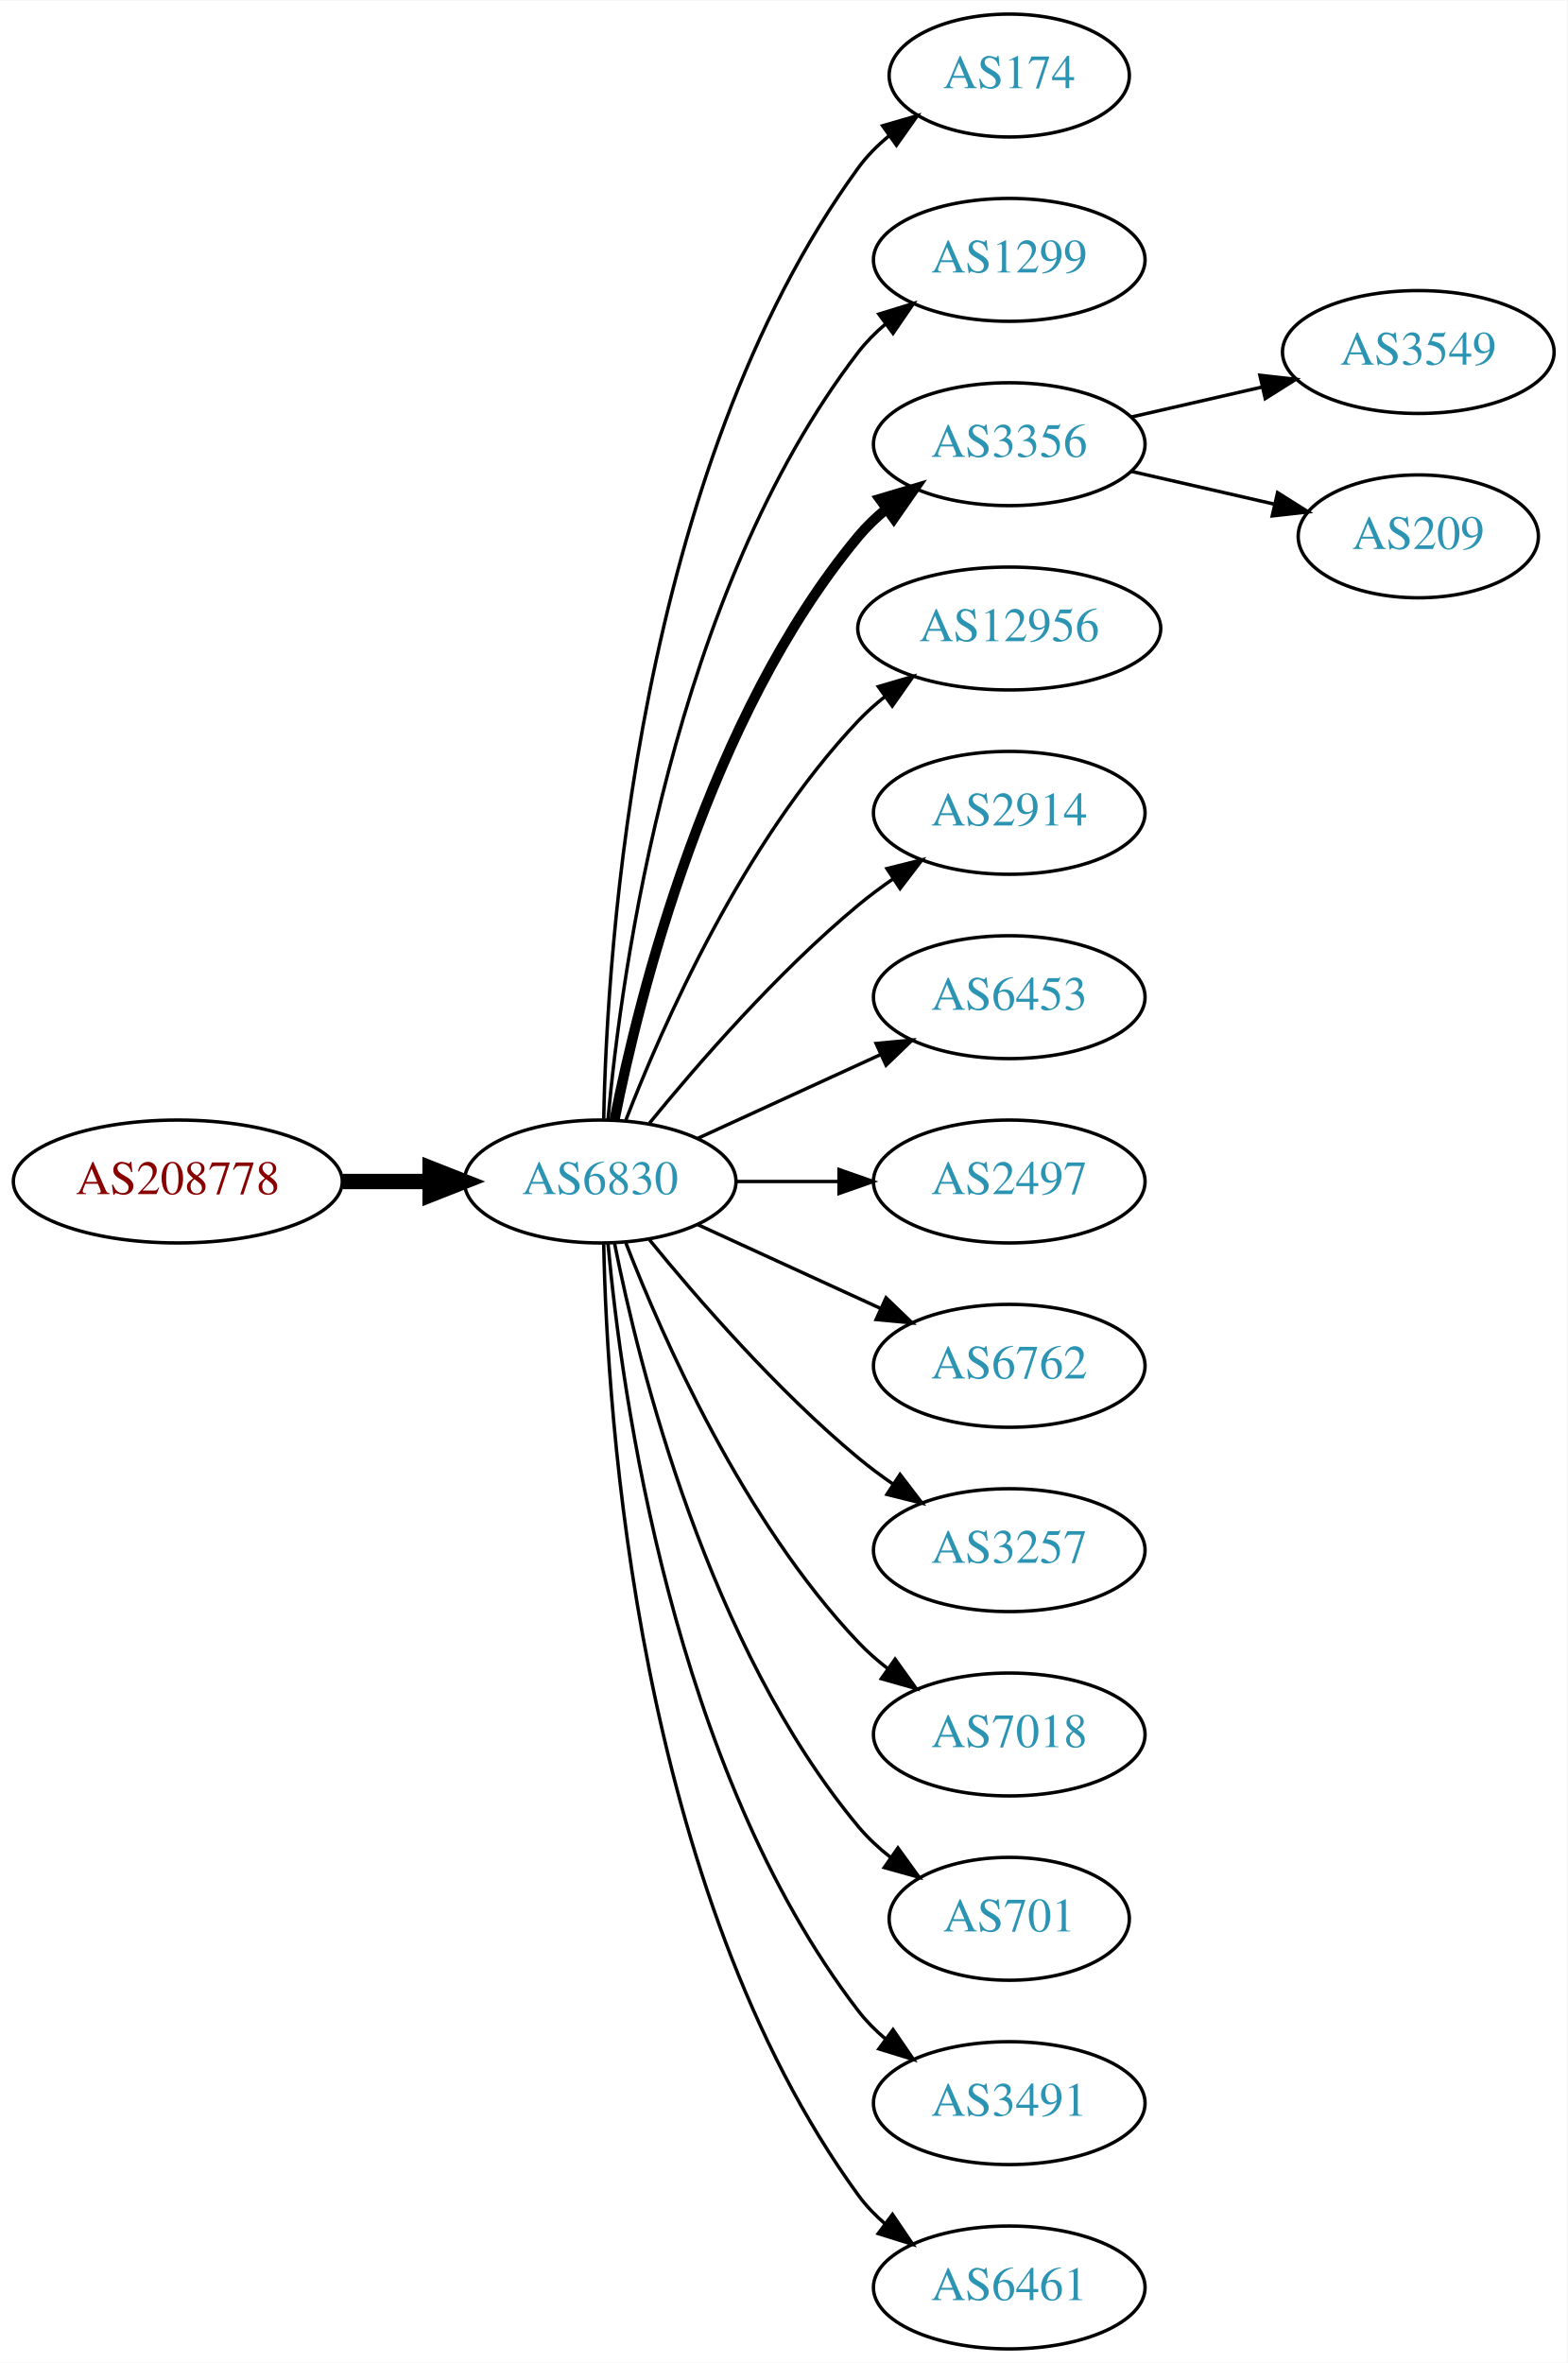
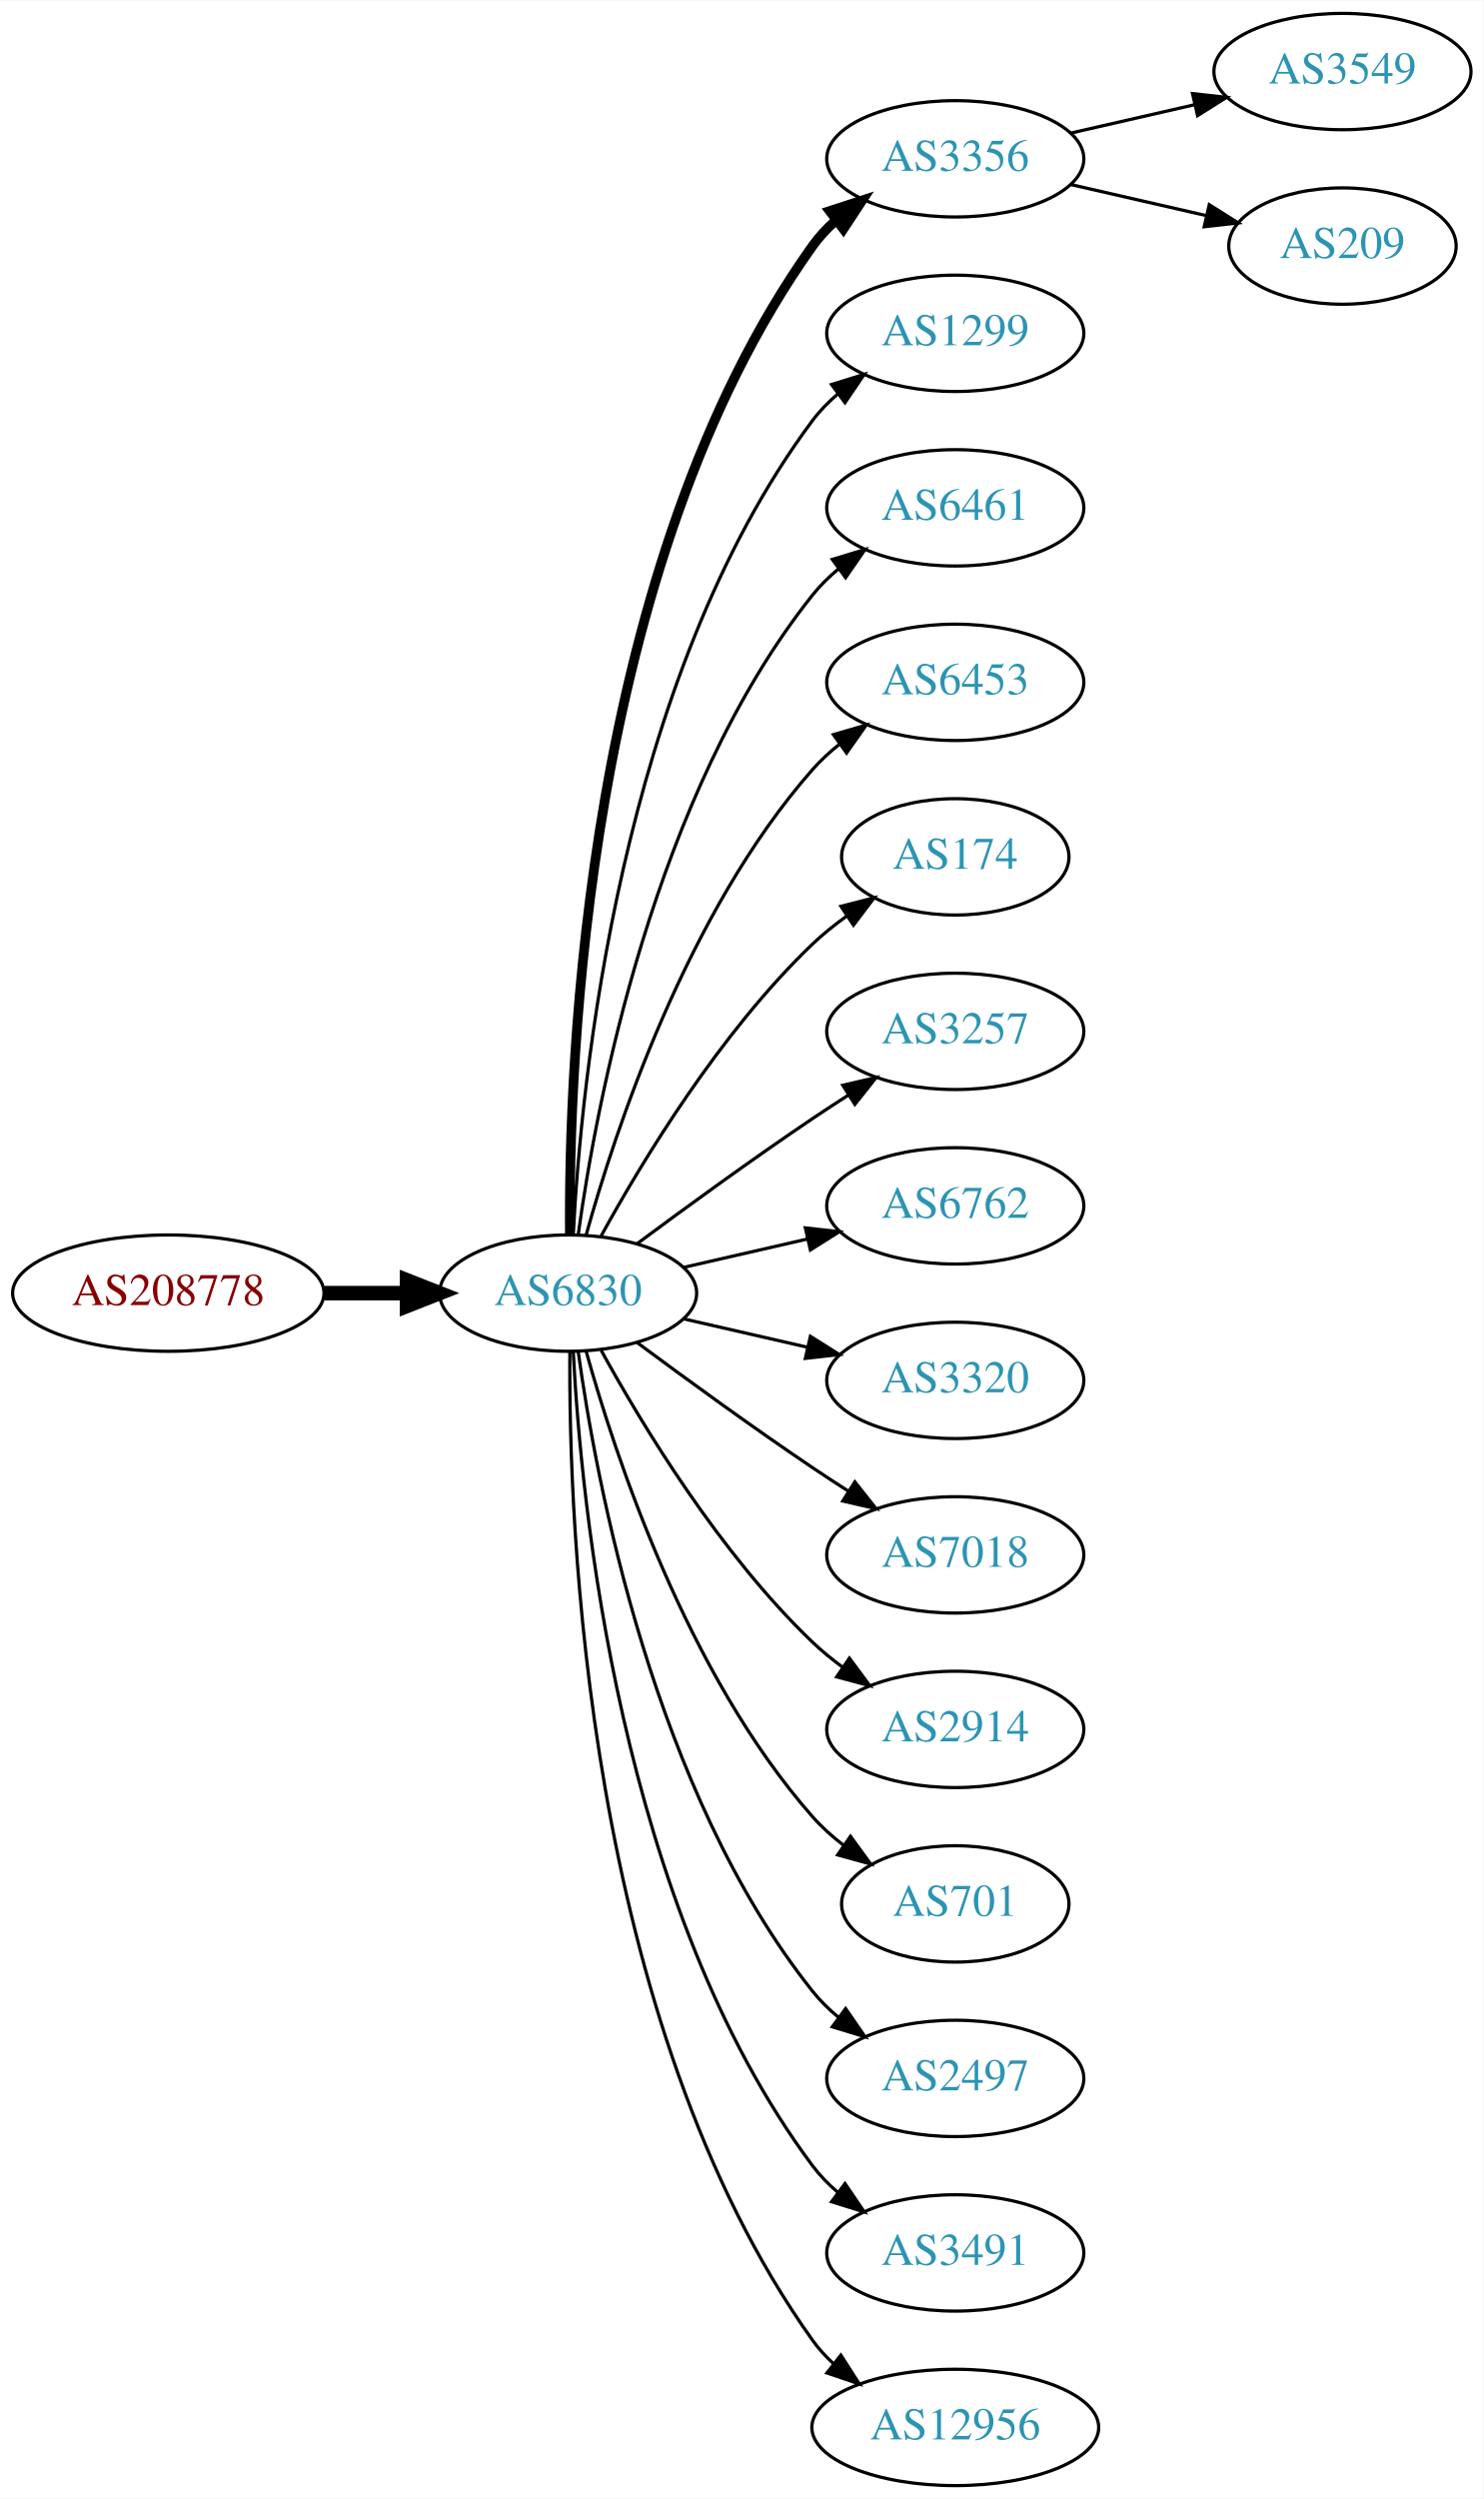
- <svg xmlns="http://www.w3.org/2000/svg" xmlns:xlink="http://www.w3.org/1999/xlink" width="459pt" height="692pt" viewBox="0.00 0.00 459.17 692.00">
-   <g id="graph0" class="graph" transform="scale(1 1) rotate(0) translate(4 688)">
-     <polygon fill="white" stroke="none" points="-4,4 -4,-688 455.17,-688 455.17,4 -4,4" />
+ <svg xmlns="http://www.w3.org/2000/svg" xmlns:xlink="http://www.w3.org/1999/xlink" width="459pt" height="773pt" viewBox="0.00 0.00 459.17 773.00">
+   <g id="graph0" class="graph" transform="scale(1 1) rotate(0) translate(4 769)">
+     <polygon fill="white" stroke="none" points="-4,4 -4,-769 455.17,-769 455.17,4 -4,4" />
    <g id="node1" class="node">
      <g id="a_node1">
        <a xlink:href="/asn/208778" xlink:title="AS208778 ~ ELIN GmbH &amp; Co KG [AT]">
-           <ellipse fill="#ffffff" stroke="black" cx="48.096" cy="-342" rx="48.192" ry="18" />
-           <text text-anchor="middle" x="48.096" y="-338.3" font-family="Times,serif" font-size="14.00" fill="#880000">AS208778</text>
+           <ellipse fill="#ffffff" stroke="black" cx="48.096" cy="-369" rx="48.192" ry="18" />
+           <text text-anchor="middle" x="48.096" y="-365.3" font-family="Times,serif" font-size="14.00" fill="#880000">AS208778</text>
        </a>
      </g>
    </g>
    <g id="node2" class="node">
      <g id="a_node2">
        <a xlink:href="/asn/6830" xlink:title="AS6830 ~ LGI-UPC [AT]">
-           <ellipse fill="#ffffff" stroke="black" cx="171.838" cy="-342" rx="39.794" ry="18" />
-           <text text-anchor="middle" x="171.838" y="-338.3" font-family="Times,serif" font-size="14.00" fill="#2c94b3">AS6830</text>
+           <ellipse fill="#ffffff" stroke="black" cx="171.838" cy="-369" rx="39.794" ry="18" />
+           <text text-anchor="middle" x="171.838" y="-365.3" font-family="Times,serif" font-size="14.00" fill="#2c94b3">AS6830</text>
        </a>
      </g>
    </g>
    <g id="edge1" class="edge">
-       <path fill="none" stroke="black" stroke-width="4.5" d="M96.513,-342C104.867,-342 113.577,-342 121.969,-342" />
-       <polygon fill="black" stroke="black" stroke-width="4.5" points="122.004,-345.938 132.004,-342 122.004,-338.063 122.004,-345.938" />
+       <path fill="none" stroke="black" stroke-width="4.5" d="M96.513,-369C104.867,-369 113.577,-369 121.969,-369" />
+       <polygon fill="black" stroke="black" stroke-width="4.5" points="122.004,-372.938 132.004,-369 122.004,-365.063 122.004,-372.938" />
    </g>
    <g id="node3" class="node">
      <g id="a_node3">
-         <a xlink:href="/asn/174" xlink:title="AS174 ~ Cogent Communications [US]">
-           <ellipse fill="#ffffff" stroke="black" cx="291.681" cy="-666" rx="35.194" ry="18" />
-           <text text-anchor="middle" x="291.681" y="-662.3" font-family="Times,serif" font-size="14.00" fill="#2c94b3">AS174</text>
+         <a xlink:href="/asn/3356" xlink:title="AS3356 ~ Level 3 Parent, LLC [US]">
+           <ellipse fill="#ffffff" stroke="black" cx="291.681" cy="-720" rx="39.794" ry="18" />
+           <text text-anchor="middle" x="291.681" y="-716.3" font-family="Times,serif" font-size="14.00" fill="#2c94b3">AS3356</text>
        </a>
      </g>
    </g>
    <g id="edge2" class="edge">
-       <path fill="none" stroke="black" d="M172.87,-360.337C173.843,-410.079 182.562,-549.806 247.484,-639 250.002,-642.459 253.111,-645.575 256.497,-648.354" />
-       <polygon fill="black" stroke="black" points="254.578,-651.284 264.755,-654.229 258.636,-645.58 254.578,-651.284" />
+       <path fill="none" stroke="black" stroke-width="3" d="M172.387,-387.063C171.967,-439.503 177.121,-594.293 247.484,-693 249.486,-695.809 251.881,-698.388 254.502,-700.743" />
+       <polygon fill="black" stroke="black" stroke-width="3" points="252.807,-703.852 262.879,-707.139 257.055,-698.288 252.807,-703.852" />
    </g>
    <g id="node4" class="node">
      <g id="a_node4">
        <a xlink:href="/asn/1299" xlink:title="AS1299 ~ Telia Carrier [EU]">
-           <ellipse fill="#ffffff" stroke="black" cx="291.681" cy="-612" rx="39.794" ry="18" />
-           <text text-anchor="middle" x="291.681" y="-608.3" font-family="Times,serif" font-size="14.00" fill="#2c94b3">AS1299</text>
+           <ellipse fill="#ffffff" stroke="black" cx="291.681" cy="-666" rx="39.794" ry="18" />
+           <text text-anchor="middle" x="291.681" y="-662.3" font-family="Times,serif" font-size="14.00" fill="#2c94b3">AS1299</text>
        </a>
      </g>
    </g>
    <g id="edge3" class="edge">
-       <path fill="none" stroke="black" d="M174.122,-360.117C178.02,-403.332 193.037,-514.131 247.484,-585 249.774,-587.981 252.494,-590.716 255.439,-593.205" />
-       <polygon fill="black" stroke="black" points="253.485,-596.113 263.615,-599.218 257.633,-590.473 253.485,-596.113" />
+       <path fill="none" stroke="black" d="M173.43,-387.023C175.806,-433.412 187.724,-558.893 247.484,-639 249.732,-642.013 252.424,-644.769 255.35,-647.272" />
+       <polygon fill="black" stroke="black" points="253.381,-650.169 263.502,-653.303 257.545,-644.542 253.381,-650.169" />
    </g>
    <g id="node5" class="node">
      <g id="a_node5">
-         <a xlink:href="/asn/3356" xlink:title="AS3356 ~ Level 3 Parent, LLC [US]">
-           <ellipse fill="#ffffff" stroke="black" cx="291.681" cy="-558" rx="39.794" ry="18" />
-           <text text-anchor="middle" x="291.681" y="-554.3" font-family="Times,serif" font-size="14.00" fill="#2c94b3">AS3356</text>
+         <a xlink:href="/asn/6461" xlink:title="AS6461 ~ Zayo Bandwidth [US]">
+           <ellipse fill="#ffffff" stroke="black" cx="291.681" cy="-612" rx="39.794" ry="18" />
+           <text text-anchor="middle" x="291.681" y="-608.3" font-family="Times,serif" font-size="14.00" fill="#2c94b3">AS6461</text>
        </a>
      </g>
    </g>
    <g id="edge4" class="edge">
-       <path fill="none" stroke="black" stroke-width="3" d="M176.037,-360.073C183.2,-396.141 203.474,-478.125 247.484,-531 249.889,-533.889 252.686,-536.563 255.678,-539.013" />
-       <polygon fill="black" stroke="black" stroke-width="3" points="253.766,-541.95 263.921,-544.973 257.868,-536.277 253.766,-541.95" />
+       <path fill="none" stroke="black" d="M174.977,-387.17C180.477,-426.974 198.303,-523.233 247.484,-585 249.826,-587.94 252.58,-590.649 255.546,-593.121" />
+       <polygon fill="black" stroke="black" points="253.611,-596.042 263.752,-599.11 257.738,-590.388 253.611,-596.042" />
    </g>
    <g id="node6" class="node">
      <g id="a_node6">
-         <a xlink:href="/asn/12956" xlink:title="AS12956 ~ TELXIUS [ES]">
-           <ellipse fill="#ffffff" stroke="black" cx="291.681" cy="-504" rx="44.393" ry="18" />
-           <text text-anchor="middle" x="291.681" y="-500.3" font-family="Times,serif" font-size="14.00" fill="#2c94b3">AS12956</text>
+         <a xlink:href="/asn/6453" xlink:title="AS6453 ~ TATA COMMUNICATIONS (AMERICA) INC [US]">
+           <ellipse fill="#ffffff" stroke="black" cx="291.681" cy="-558" rx="39.794" ry="18" />
+           <text text-anchor="middle" x="291.681" y="-554.3" font-family="Times,serif" font-size="14.00" fill="#2c94b3">AS6453</text>
        </a>
      </g>
    </g>
    <g id="edge5" class="edge">
-       <path fill="none" stroke="black" d="M179.361,-359.994C190.112,-387.728 213.769,-441.429 247.484,-477 249.869,-479.515 252.535,-481.893 255.341,-484.117" />
-       <polygon fill="black" stroke="black" points="253.335,-486.985 263.503,-489.961 257.41,-481.293 253.335,-486.985" />
+       <path fill="none" stroke="black" d="M177.411,-386.946C186.317,-418.995 208.601,-486.842 247.484,-531 249.968,-533.821 252.818,-536.449 255.844,-538.871" />
+       <polygon fill="black" stroke="black" points="253.961,-541.828 264.133,-544.791 258.029,-536.131 253.961,-541.828" />
    </g>
    <g id="node7" class="node">
      <g id="a_node7">
-         <a xlink:href="/asn/2914" xlink:title="AS2914 ~ NTT America, Inc. [US]">
-           <ellipse fill="#ffffff" stroke="black" cx="291.681" cy="-450" rx="39.794" ry="18" />
-           <text text-anchor="middle" x="291.681" y="-446.3" font-family="Times,serif" font-size="14.00" fill="#2c94b3">AS2914</text>
+         <a xlink:href="/asn/174" xlink:title="AS174 ~ Cogent Communications [US]">
+           <ellipse fill="#ffffff" stroke="black" cx="291.681" cy="-504" rx="35.194" ry="18" />
+           <text text-anchor="middle" x="291.681" y="-500.3" font-family="Times,serif" font-size="14.00" fill="#2c94b3">AS174</text>
        </a>
      </g>
    </g>
    <g id="edge6" class="edge">
-       <path fill="none" stroke="black" d="M186.257,-359.065C200.372,-376.375 223.786,-403.345 247.484,-423 250.701,-425.668 254.201,-428.27 257.772,-430.741" />
-       <polygon fill="black" stroke="black" points="255.85,-433.666 266.128,-436.236 259.695,-427.817 255.85,-433.666" />
+       <path fill="none" stroke="black" d="M182.079,-386.713C194.625,-409.561 218.802,-449.611 247.484,-477 250.738,-480.107 254.405,-483.046 258.192,-485.76" />
+       <polygon fill="black" stroke="black" points="256.294,-488.701 266.56,-491.322 260.169,-482.872 256.294,-488.701" />
    </g>
    <g id="node8" class="node">
      <g id="a_node8">
-         <a xlink:href="/asn/6453" xlink:title="AS6453 ~ TATA COMMUNICATIONS (AMERICA) INC [US]">
-           <ellipse fill="#ffffff" stroke="black" cx="291.681" cy="-396" rx="39.794" ry="18" />
-           <text text-anchor="middle" x="291.681" y="-392.3" font-family="Times,serif" font-size="14.00" fill="#2c94b3">AS6453</text>
+         <a xlink:href="/asn/3257" xlink:title="AS3257 ~ GTT [DE]">
+           <ellipse fill="#ffffff" stroke="black" cx="291.681" cy="-450" rx="39.794" ry="18" />
+           <text text-anchor="middle" x="291.681" y="-446.3" font-family="Times,serif" font-size="14.00" fill="#2c94b3">AS3257</text>
        </a>
      </g>
    </g>
    <g id="edge7" class="edge">
-       <path fill="none" stroke="black" d="M200.467,-354.661C216.424,-361.973 236.694,-371.261 253.977,-379.181" />
-       <polygon fill="black" stroke="black" points="252.676,-382.435 263.225,-383.419 255.592,-376.071 252.676,-382.435" />
+       <path fill="none" stroke="black" d="M193.168,-384.277C208.031,-395.304 228.775,-410.407 247.484,-423 251.033,-425.389 254.784,-427.839 258.532,-430.242" />
+       <polygon fill="black" stroke="black" points="256.858,-433.325 267.181,-435.712 260.6,-427.409 256.858,-433.325" />
    </g>
    <g id="node9" class="node">
      <g id="a_node9">
-         <a xlink:href="/asn/2497" xlink:title="AS2497 ~ Internet Initiative Japan Inc. [JP]">
-           <ellipse fill="#ffffff" stroke="black" cx="291.681" cy="-342" rx="39.794" ry="18" />
-           <text text-anchor="middle" x="291.681" y="-338.3" font-family="Times,serif" font-size="14.00" fill="#2c94b3">AS2497</text>
+         <a xlink:href="/asn/6762" xlink:title="AS6762 ~ TELECOM ITALIA SPARKLE S.p.A. [IT]">
+           <ellipse fill="#ffffff" stroke="black" cx="291.681" cy="-396" rx="39.794" ry="18" />
+           <text text-anchor="middle" x="291.681" y="-392.3" font-family="Times,serif" font-size="14.00" fill="#2c94b3">AS6762</text>
        </a>
      </g>
    </g>
    <g id="edge8" class="edge">
-       <path fill="none" stroke="black" d="M211.751,-342C221.304,-342 231.654,-342 241.616,-342" />
-       <polygon fill="black" stroke="black" points="241.809,-345.5 251.809,-342 241.809,-338.5 241.809,-345.5" />
+       <path fill="none" stroke="black" d="M207.557,-376.955C219.557,-379.704 233.178,-382.825 245.871,-385.733" />
+       <polygon fill="black" stroke="black" points="245.273,-389.187 255.802,-388.009 246.836,-382.364 245.273,-389.187" />
    </g>
    <g id="node10" class="node">
      <g id="a_node10">
-         <a xlink:href="/asn/6762" xlink:title="AS6762 ~ TELECOM ITALIA SPARKLE S.p.A. [IT]">
-           <ellipse fill="#ffffff" stroke="black" cx="291.681" cy="-288" rx="39.794" ry="18" />
-           <text text-anchor="middle" x="291.681" y="-284.3" font-family="Times,serif" font-size="14.00" fill="#2c94b3">AS6762</text>
+         <a xlink:href="/asn/3320" xlink:title="AS3320 ~ DTAG [DE]">
+           <ellipse fill="#ffffff" stroke="black" cx="291.681" cy="-342" rx="39.794" ry="18" />
+           <text text-anchor="middle" x="291.681" y="-338.3" font-family="Times,serif" font-size="14.00" fill="#2c94b3">AS3320</text>
        </a>
      </g>
    </g>
    <g id="edge9" class="edge">
-       <path fill="none" stroke="black" d="M200.467,-329.339C216.424,-322.027 236.694,-312.739 253.977,-304.819" />
-       <polygon fill="black" stroke="black" points="255.592,-307.929 263.225,-300.581 252.676,-301.565 255.592,-307.929" />
+       <path fill="none" stroke="black" d="M207.557,-361.045C219.557,-358.296 233.178,-355.175 245.871,-352.267" />
+       <polygon fill="black" stroke="black" points="246.836,-355.636 255.802,-349.991 245.273,-348.813 246.836,-355.636" />
    </g>
    <g id="node11" class="node">
      <g id="a_node11">
-         <a xlink:href="/asn/3257" xlink:title="AS3257 ~ GTT [DE]">
-           <ellipse fill="#ffffff" stroke="black" cx="291.681" cy="-234" rx="39.794" ry="18" />
-           <text text-anchor="middle" x="291.681" y="-230.3" font-family="Times,serif" font-size="14.00" fill="#2c94b3">AS3257</text>
+         <a xlink:href="/asn/7018" xlink:title="AS7018 ~ AT&amp;T Services, Inc. [US]">
+           <ellipse fill="#ffffff" stroke="black" cx="291.681" cy="-288" rx="39.794" ry="18" />
+           <text text-anchor="middle" x="291.681" y="-284.3" font-family="Times,serif" font-size="14.00" fill="#2c94b3">AS7018</text>
        </a>
      </g>
    </g>
    <g id="edge10" class="edge">
-       <path fill="none" stroke="black" d="M186.257,-324.935C200.372,-307.625 223.786,-280.655 247.484,-261 250.701,-258.332 254.201,-255.73 257.772,-253.259" />
-       <polygon fill="black" stroke="black" points="259.695,-256.183 266.128,-247.764 255.85,-250.334 259.695,-256.183" />
+       <path fill="none" stroke="black" d="M193.168,-353.723C208.031,-342.696 228.775,-327.593 247.484,-315 251.033,-312.611 254.784,-310.161 258.532,-307.758" />
+       <polygon fill="black" stroke="black" points="260.6,-310.591 267.181,-302.288 256.858,-304.675 260.6,-310.591" />
    </g>
    <g id="node12" class="node">
      <g id="a_node12">
-         <a xlink:href="/asn/7018" xlink:title="AS7018 ~ AT&amp;T Services, Inc. [US]">
-           <ellipse fill="#ffffff" stroke="black" cx="291.681" cy="-180" rx="39.794" ry="18" />
-           <text text-anchor="middle" x="291.681" y="-176.3" font-family="Times,serif" font-size="14.00" fill="#2c94b3">AS7018</text>
+         <a xlink:href="/asn/2914" xlink:title="AS2914 ~ NTT America, Inc. [US]">
+           <ellipse fill="#ffffff" stroke="black" cx="291.681" cy="-234" rx="39.794" ry="18" />
+           <text text-anchor="middle" x="291.681" y="-230.3" font-family="Times,serif" font-size="14.00" fill="#2c94b3">AS2914</text>
        </a>
      </g>
    </g>
    <g id="edge11" class="edge">
-       <path fill="none" stroke="black" d="M179.361,-324.006C190.112,-296.272 213.769,-242.571 247.484,-207 250.07,-204.272 252.988,-201.706 256.056,-199.323" />
-       <polygon fill="black" stroke="black" points="258.234,-202.07 264.404,-193.457 254.21,-196.342 258.234,-202.07" />
+       <path fill="none" stroke="black" d="M182.079,-351.287C194.625,-328.439 218.802,-288.389 247.484,-261 250.353,-258.261 253.542,-255.653 256.851,-253.215" />
+       <polygon fill="black" stroke="black" points="258.914,-256.044 265.21,-247.523 254.974,-250.258 258.914,-256.044" />
    </g>
    <g id="node13" class="node">
      <g id="a_node13">
        <a xlink:href="/asn/701" xlink:title="AS701 ~ UUNET [US]">
-           <ellipse fill="#ffffff" stroke="black" cx="291.681" cy="-126" rx="35.194" ry="18" />
-           <text text-anchor="middle" x="291.681" y="-122.3" font-family="Times,serif" font-size="14.00" fill="#2c94b3">AS701</text>
+           <ellipse fill="#ffffff" stroke="black" cx="291.681" cy="-180" rx="35.194" ry="18" />
+           <text text-anchor="middle" x="291.681" y="-176.3" font-family="Times,serif" font-size="14.00" fill="#2c94b3">AS701</text>
        </a>
      </g>
    </g>
    <g id="edge12" class="edge">
-       <path fill="none" stroke="black" d="M176.037,-323.927C183.2,-287.859 203.474,-205.875 247.484,-153 250.221,-149.712 253.466,-146.702 256.93,-143.983" />
-       <polygon fill="black" stroke="black" points="259.066,-146.761 265.271,-138.173 255.065,-141.017 259.066,-146.761" />
+       <path fill="none" stroke="black" d="M177.411,-351.054C186.317,-319.005 208.601,-251.158 247.484,-207 250.312,-203.789 253.613,-200.828 257.108,-198.136" />
+       <polygon fill="black" stroke="black" points="259.242,-200.916 265.483,-192.355 255.265,-195.155 259.242,-200.916" />
    </g>
    <g id="node14" class="node">
      <g id="a_node14">
+         <a xlink:href="/asn/2497" xlink:title="AS2497 ~ Internet Initiative Japan Inc. [JP]">
+           <ellipse fill="#ffffff" stroke="black" cx="291.681" cy="-126" rx="39.794" ry="18" />
+           <text text-anchor="middle" x="291.681" y="-122.3" font-family="Times,serif" font-size="14.00" fill="#2c94b3">AS2497</text>
+         </a>
+       </g>
+     </g>
+     <g id="edge13" class="edge">
+       <path fill="none" stroke="black" d="M174.977,-350.83C180.477,-311.026 198.303,-214.767 247.484,-153 249.826,-150.06 252.58,-147.351 255.546,-144.879" />
+       <polygon fill="black" stroke="black" points="257.738,-147.612 263.752,-138.89 253.611,-141.958 257.738,-147.612" />
+     </g>
+     <g id="node15" class="node">
+       <g id="a_node15">
        <a xlink:href="/asn/3491" xlink:title="AS3491 ~ PCCW Global, Inc. [US]">
          <ellipse fill="#ffffff" stroke="black" cx="291.681" cy="-72" rx="39.794" ry="18" />
          <text text-anchor="middle" x="291.681" y="-68.3" font-family="Times,serif" font-size="14.00" fill="#2c94b3">AS3491</text>
        </a>
      </g>
    </g>
-     <g id="edge13" class="edge">
-       <path fill="none" stroke="black" d="M174.122,-323.883C178.02,-280.668 193.037,-169.869 247.484,-99 249.774,-96.019 252.494,-93.284 255.439,-90.796" />
-       <polygon fill="black" stroke="black" points="257.633,-93.527 263.615,-84.782 253.485,-87.888 257.633,-93.527" />
-     </g>
-     <g id="node15" class="node">
-       <g id="a_node15">
-         <a xlink:href="/asn/6461" xlink:title="AS6461 ~ Zayo Bandwidth [US]">
-           <ellipse fill="#ffffff" stroke="black" cx="291.681" cy="-18" rx="39.794" ry="18" />
-           <text text-anchor="middle" x="291.681" y="-14.3" font-family="Times,serif" font-size="14.00" fill="#2c94b3">AS6461</text>
-         </a>
-       </g>
-     </g>
    <g id="edge14" class="edge">
-       <path fill="none" stroke="black" d="M172.87,-323.663C173.843,-273.921 182.562,-134.194 247.484,-45 249.696,-41.961 252.364,-39.187 255.276,-36.674" />
-       <polygon fill="black" stroke="black" points="257.471,-39.403 263.407,-30.627 253.294,-33.786 257.471,-39.403" />
+       <path fill="none" stroke="black" d="M173.43,-350.977C175.806,-304.588 187.724,-179.107 247.484,-99 249.732,-95.987 252.424,-93.231 255.35,-90.728" />
+       <polygon fill="black" stroke="black" points="257.545,-93.459 263.502,-84.697 253.381,-87.831 257.545,-93.459" />
    </g>
    <g id="node16" class="node">
      <g id="a_node16">
-         <a xlink:href="/asn/3549" xlink:title="AS3549 ~ Level 3 Parent, LLC [US]">
-           <ellipse fill="#ffffff" stroke="black" cx="411.523" cy="-585" rx="39.794" ry="18" />
-           <text text-anchor="middle" x="411.523" y="-581.3" font-family="Times,serif" font-size="14.00" fill="#2c94b3">AS3549</text>
+         <a xlink:href="/asn/12956" xlink:title="AS12956 ~ TELXIUS [ES]">
+           <ellipse fill="#ffffff" stroke="black" cx="291.681" cy="-18" rx="44.393" ry="18" />
+           <text text-anchor="middle" x="291.681" y="-14.3" font-family="Times,serif" font-size="14.00" fill="#2c94b3">AS12956</text>
        </a>
      </g>
    </g>
    <g id="edge15" class="edge">
-       <path fill="none" stroke="black" d="M327.4,-565.955C339.4,-568.704 353.021,-571.825 365.713,-574.733" />
-       <polygon fill="black" stroke="black" points="365.116,-578.187 375.645,-577.009 366.679,-571.364 365.116,-578.187" />
+       <path fill="none" stroke="black" d="M172.387,-350.937C171.967,-298.497 177.121,-143.707 247.484,-45 249.384,-42.336 251.637,-39.877 254.101,-37.621" />
+       <polygon fill="black" stroke="black" points="256.264,-40.373 261.986,-31.456 251.952,-34.858 256.264,-40.373" />
    </g>
    <g id="node17" class="node">
      <g id="a_node17">
+         <a xlink:href="/asn/3549" xlink:title="AS3549 ~ Level 3 Parent, LLC [US]">
+           <ellipse fill="#ffffff" stroke="black" cx="411.523" cy="-747" rx="39.794" ry="18" />
+           <text text-anchor="middle" x="411.523" y="-743.3" font-family="Times,serif" font-size="14.00" fill="#2c94b3">AS3549</text>
+         </a>
+       </g>
+     </g>
+     <g id="edge16" class="edge">
+       <path fill="none" stroke="black" d="M327.4,-727.955C339.4,-730.704 353.021,-733.825 365.713,-736.733" />
+       <polygon fill="black" stroke="black" points="365.116,-740.187 375.645,-739.009 366.679,-733.364 365.116,-740.187" />
+     </g>
+     <g id="node18" class="node">
+       <g id="a_node18">
        <a xlink:href="/asn/209" xlink:title="AS209 ~ CenturyLink Communications, LLC [US]">
-           <ellipse fill="#ffffff" stroke="black" cx="411.523" cy="-531" rx="35.194" ry="18" />
-           <text text-anchor="middle" x="411.523" y="-527.3" font-family="Times,serif" font-size="14.00" fill="#2c94b3">AS209</text>
-         </a>
-       </g>
-     </g>
-     <g id="edge16" class="edge">
-       <path fill="none" stroke="black" d="M327.4,-550.045C340.492,-547.045 355.514,-543.604 369.155,-540.478" />
-       <polygon fill="black" stroke="black" points="370.297,-543.807 379.262,-538.162 368.733,-536.984 370.297,-543.807" />
+           <ellipse fill="#ffffff" stroke="black" cx="411.523" cy="-693" rx="35.194" ry="18" />
+           <text text-anchor="middle" x="411.523" y="-689.3" font-family="Times,serif" font-size="14.00" fill="#2c94b3">AS209</text>
+         </a>
+       </g>
+     </g>
+     <g id="edge17" class="edge">
+       <path fill="none" stroke="black" d="M327.4,-712.045C340.492,-709.045 355.514,-705.604 369.155,-702.478" />
+       <polygon fill="black" stroke="black" points="370.297,-705.807 379.262,-700.162 368.733,-698.984 370.297,-705.807" />
    </g>
  </g>
</svg>
